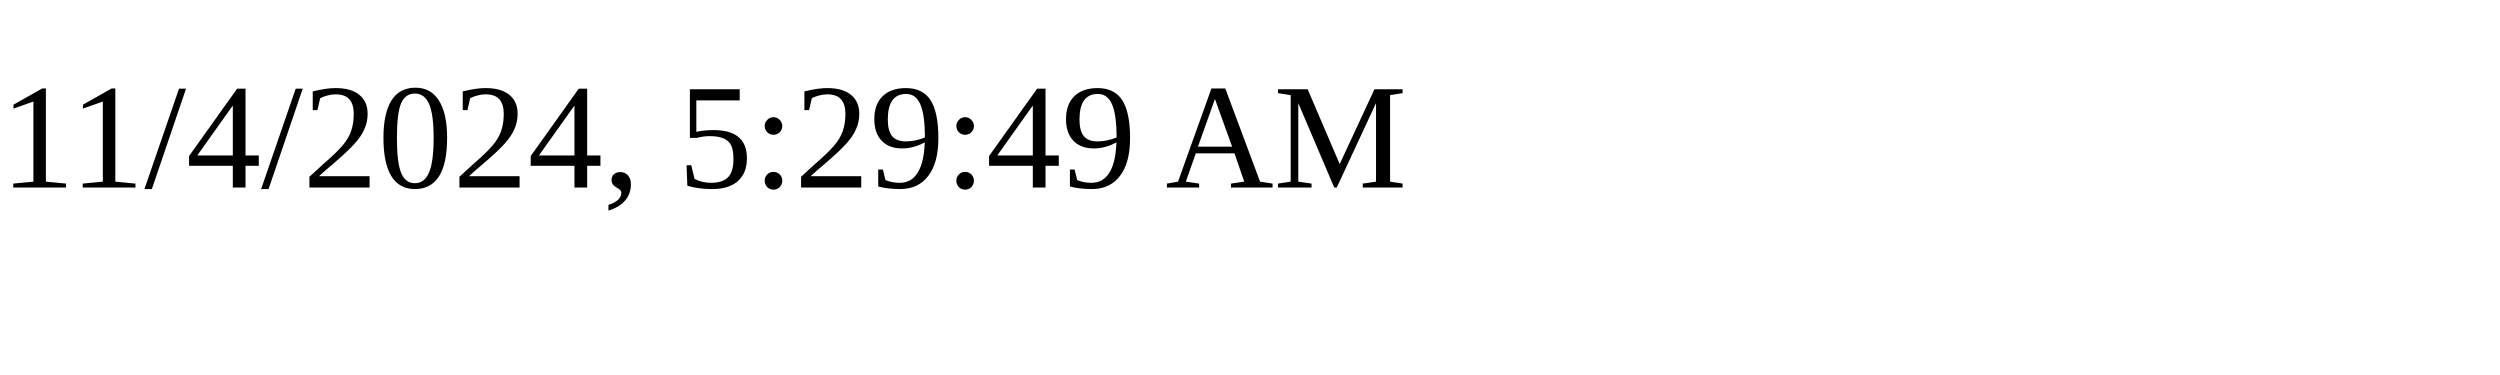
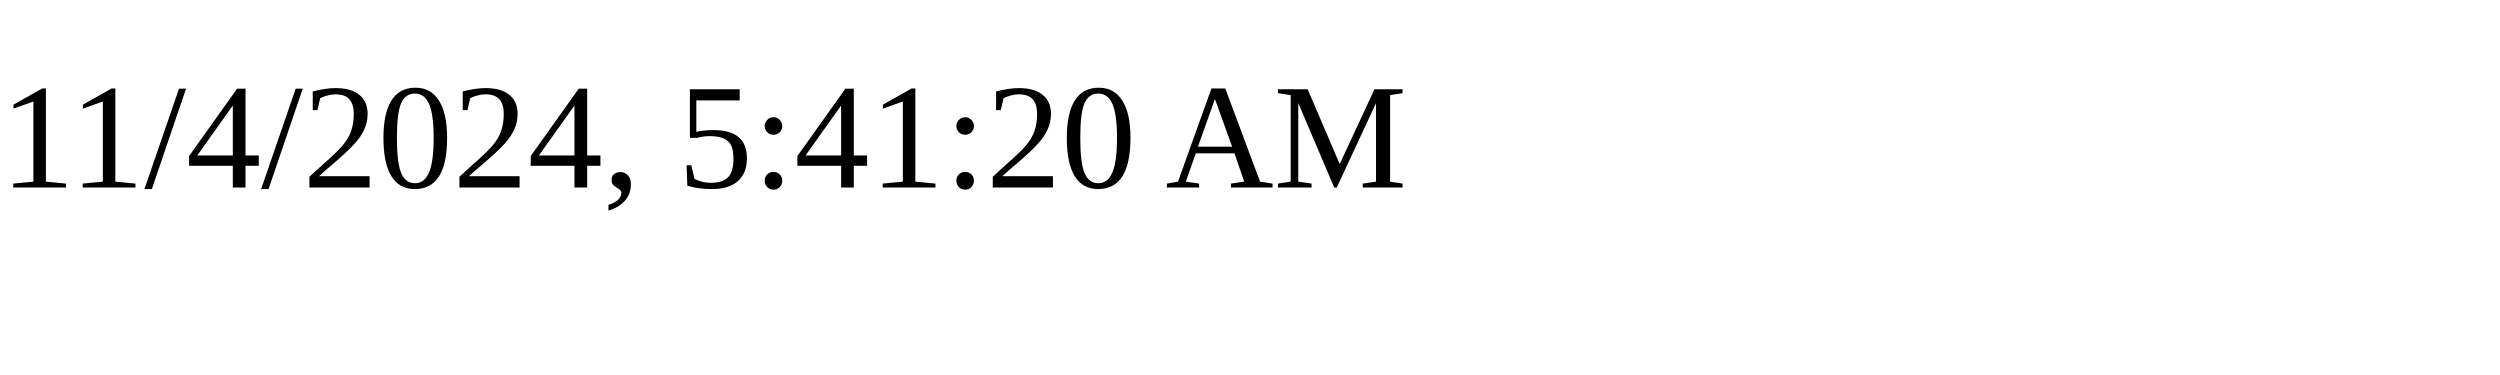
<svg xmlns="http://www.w3.org/2000/svg" height="30" width="200">
-   <text x="0" y="15">11/4/2024, 5:29:49 AM</text>
+   <text x="0" y="15">11/4/2024, 5:41:20 AM</text>
</svg>
